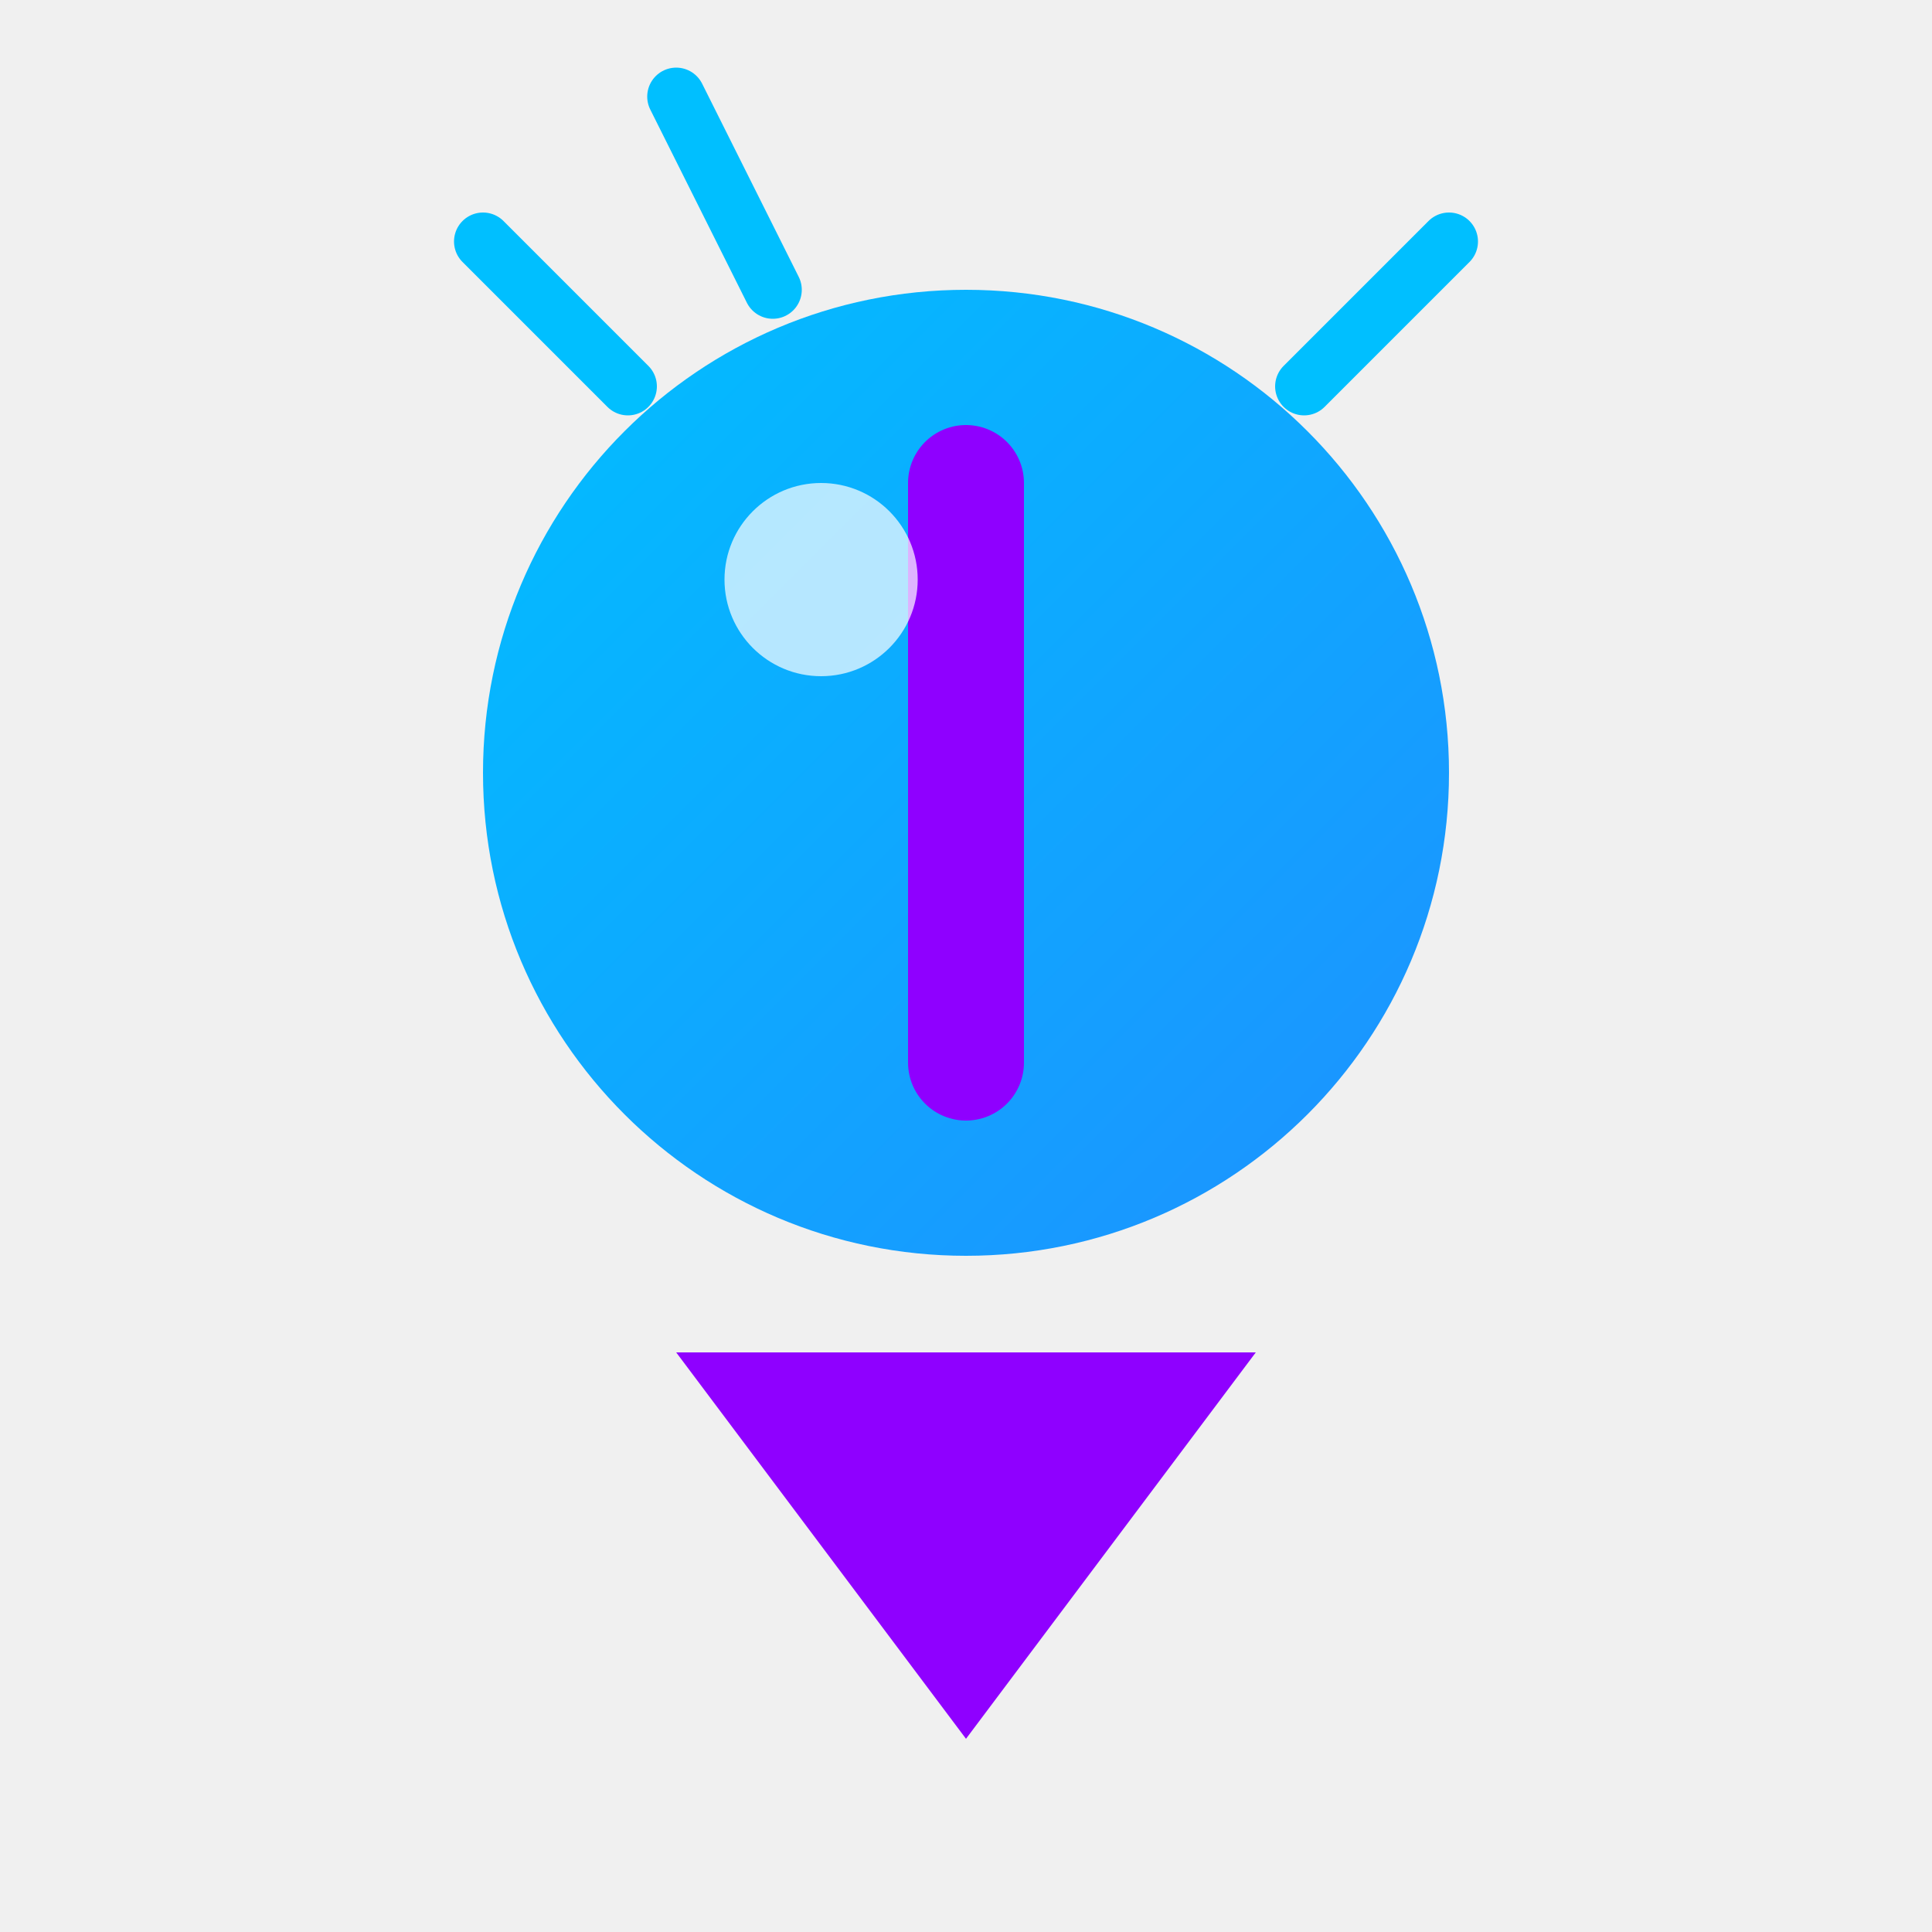
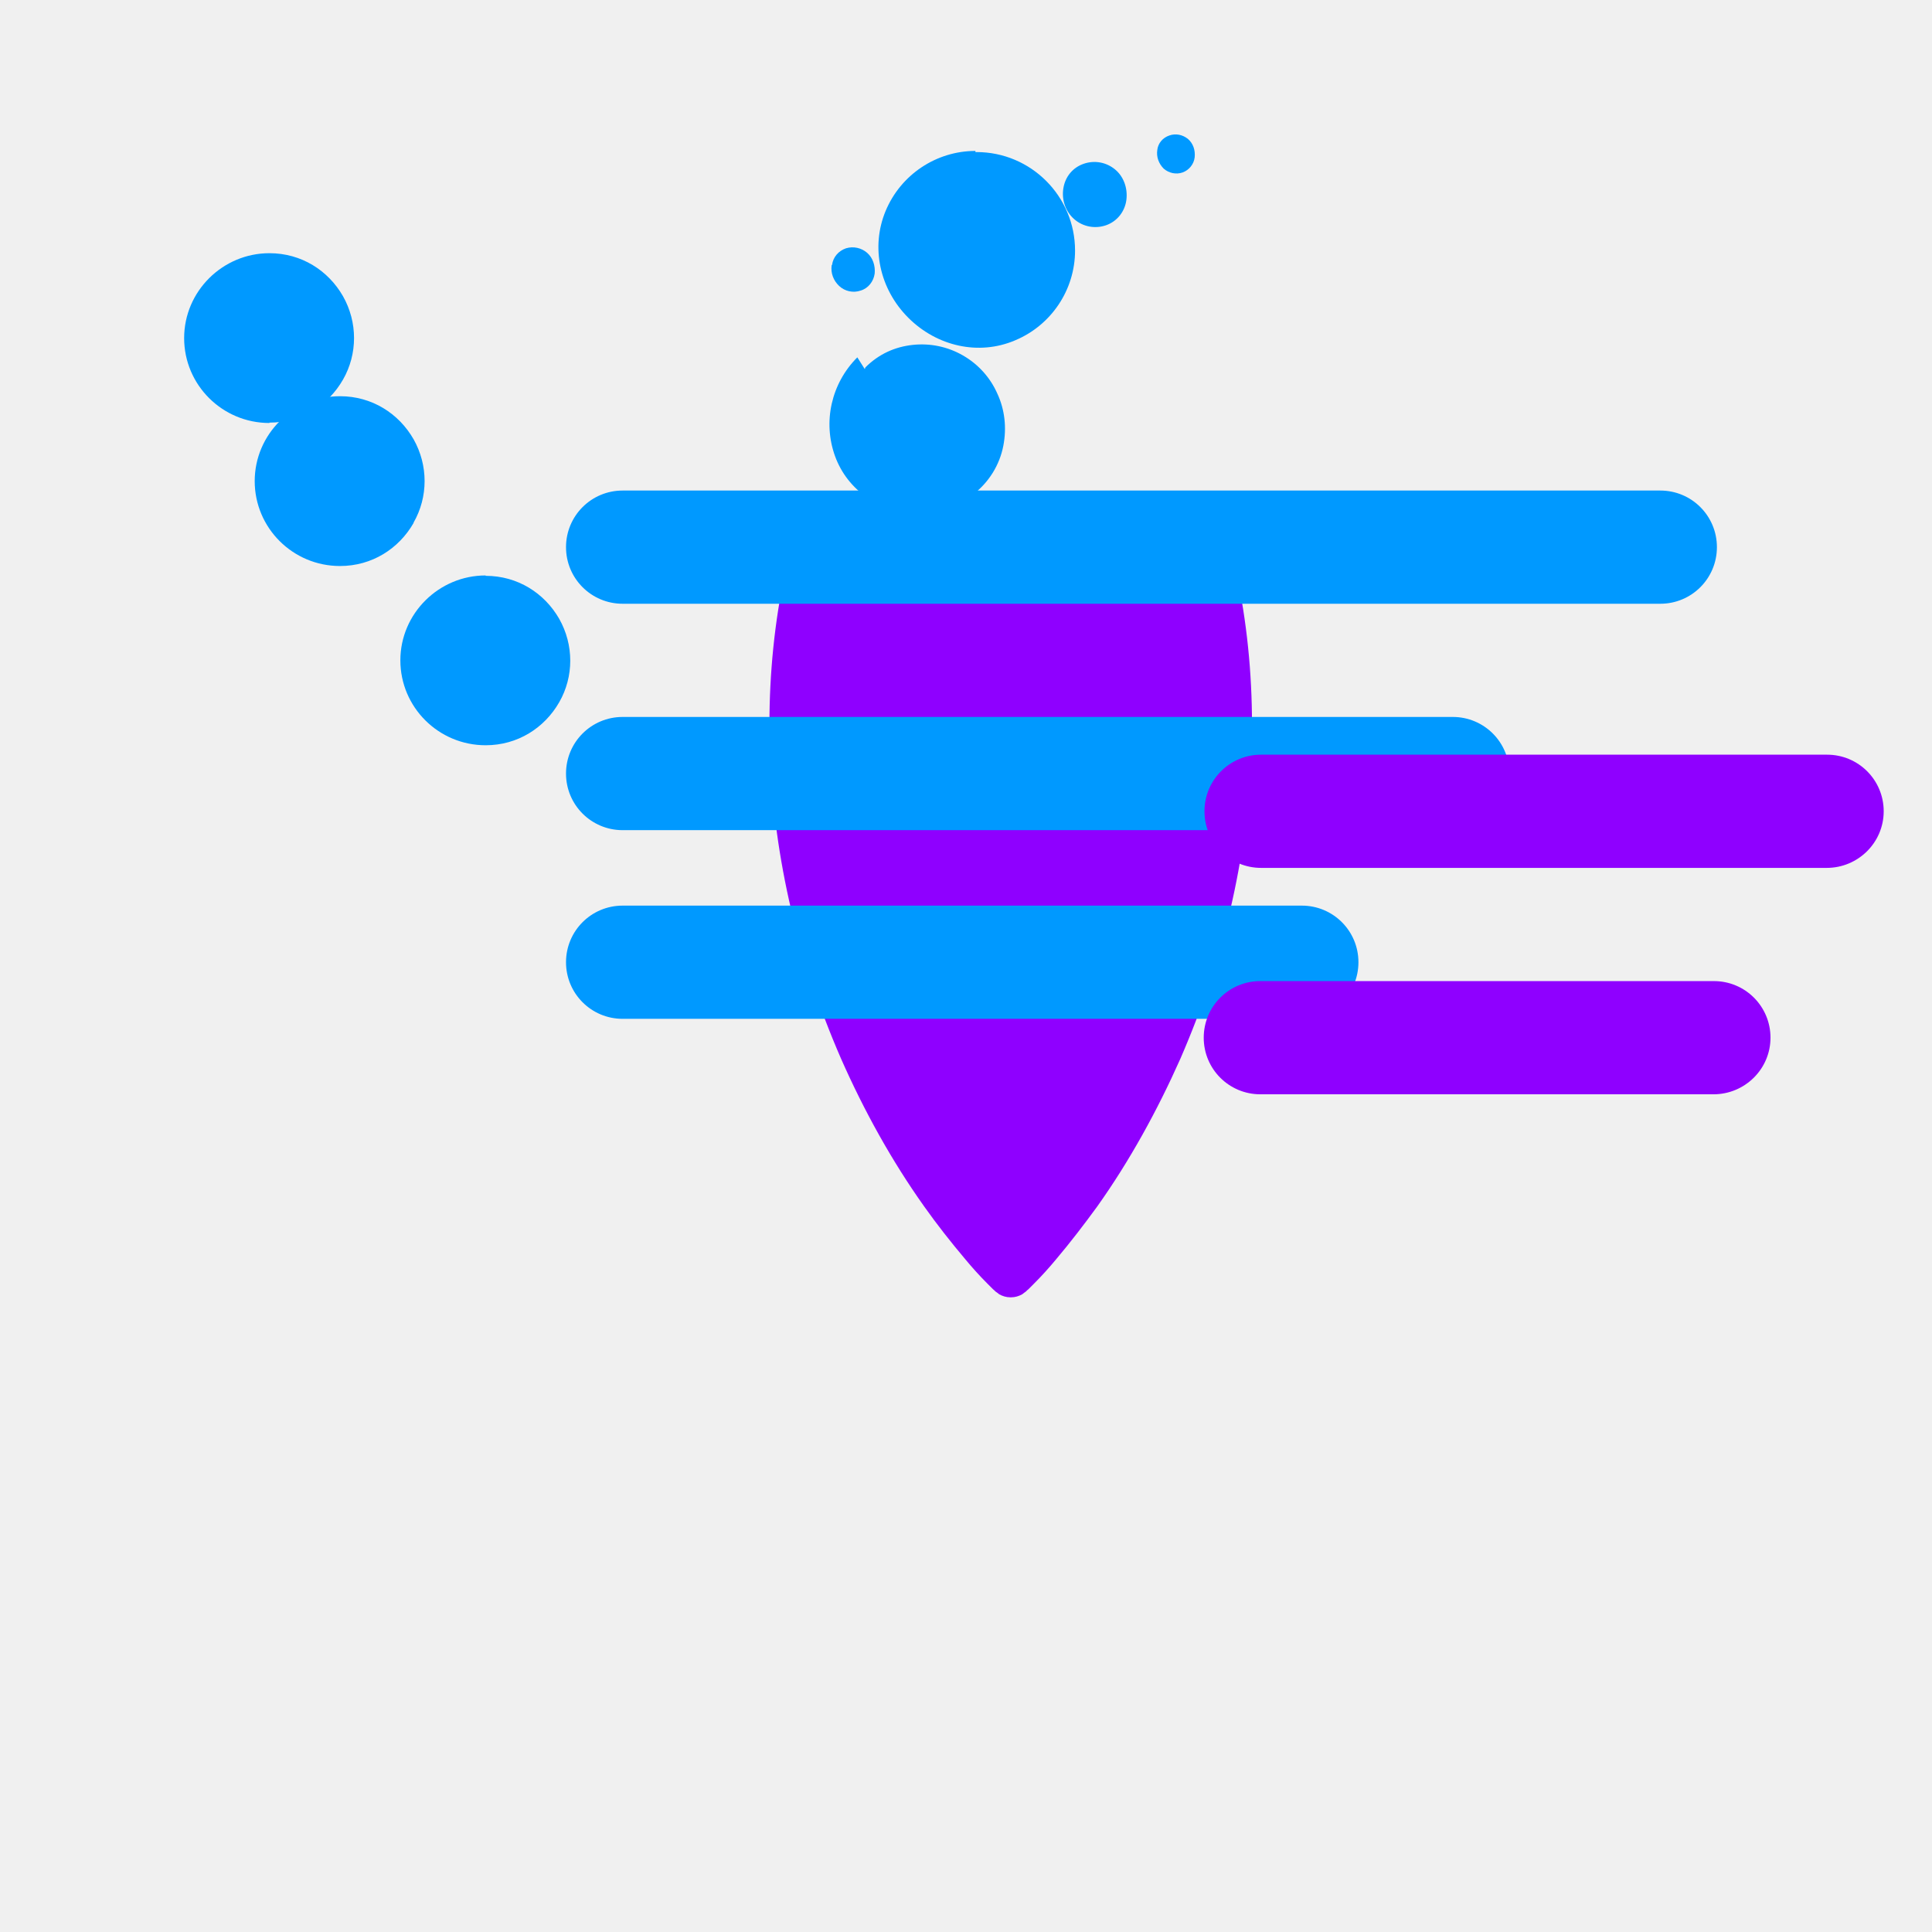
- <svg xmlns="http://www.w3.org/2000/svg" width="64" height="64" viewBox="0 0 200 200" fill="none">
-   <circle cx="100" cy="80" r="50" fill="url(#paint0_linear)" />
-   <path d="M100 50 L100 110" stroke="#8F00FF" stroke-width="12" stroke-linecap="round" />
-   <path d="M70 140 L130 140 L100 180 Z" fill="#8F00FF" />
-   <path d="M65 40 L50 25" stroke="#00BFFF" stroke-width="6" stroke-linecap="round" />
-   <path d="M135 40 L150 25" stroke="#00BFFF" stroke-width="6" stroke-linecap="round" />
-   <path d="M80 30 L70 10" stroke="#00BFFF" stroke-width="6" stroke-linecap="round" />
-   <circle cx="85" cy="60" r="10" fill="white" opacity="0.7" />
-   <defs>
-     <linearGradient id="paint0_linear" x1="50" y1="30" x2="150" y2="130" gradientUnits="userSpaceOnUse">
-       <stop stop-color="#00BFFF" />
-       <stop offset="1" stop-color="#1E90FF" />
-     </linearGradient>
-   </defs>
+ <svg xmlns="http://www.w3.org/2000/svg" viewBox="0 0 512 512" width="64" height="64">
+   <g>
+     <path d="M258.5 40c-10.4 0-19.8 6.3-23.8 15.9-4 9.6-1.6 20.7 6 28.3 7.6 7.6 18.7 10.1 28.3 6 9.6-4 15.9-13.4 15.9-23.8 0-14.4-11.7-26.1-26.1-26.1h-.3v-.3z" fill="#0099ff" />
+     <path d="M227.2 94.7c-6.9 6.9-9.2 17.1-5.9 26.2s12.1 15.1 21.9 15.1c5.3 0 10.4-1.7 14.6-4.9 4.2-3.2 7.1-7.8 8.1-13 .9-4.7.4-9.5-1.6-13.8-1.9-4.3-5.1-7.8-9.1-10.1-4-2.3-8.6-3.3-13.3-2.8-4.7.5-9 2.4-12.6 6l-.1.4-.1-.1z" fill="#0099ff" />
+     <path d="M281.8 49.9c-.5 3.1.6 6.2 2.9 8.2 2.3 2 5.5 2.6 8.4 1.6 2.9-1 5-3.6 5.4-6.7.4-3.1-.7-6.2-3-8.1-2.3-1.9-5.4-2.5-8.3-1.5-2.9 1-4.9 3.4-5.4 6.5z" fill="#0099ff" />
+     <path d="M306.7 39.7c-.3 1.9.4 3.7 1.7 5 1.4 1.2 3.3 1.6 5 1 1.7-.6 3-2.2 3.2-4 .2-1.9-.4-3.7-1.8-4.9-1.4-1.1-3.2-1.5-4.9-.9-1.8.6-3 2.1-3.2 3.8z" fill="#0099ff" />
+     <path d="M220.4 70.3c-.3 2.1.5 4.1 2 5.5s3.7 1.9 5.7 1.2c2-.6 3.4-2.4 3.7-4.5.2-2.1-.5-4.2-2-5.5-1.5-1.3-3.6-1.8-5.6-1.2-2 .7-3.4 2.3-3.7 4.4l-.1.1z" fill="#0099ff" />
+     <path d="M207.1 156.5c-4.9 26.6-4.1 54.6 2 82.1 3.1 14 7.8 28.2 13.8 42 6.1 13.8 13.4 27 22 39.1 3.4 4.8 7.1 9.5 10.9 14 1.9 2.3 3.9 4.5 5.9 6.5.5.5 1 1 1.5 1.5.3.2.5.5.8.7.2.1.4.3.8.6.9.5 1.9.8 2.9.8h.3c1 0 2-.3 2.9-.8.4-.3.6-.5.8-.6.3-.2.5-.5.8-.7.5-.5 1-1 1.5-1.5 2-2 4-4.2 5.9-6.5 3.8-4.5 7.4-9.2 10.9-14 8.6-12.1 15.9-25.4 22-39.1 6-13.8 10.7-28 13.8-42 6.1-27.5 6.9-55.6 2-82.1-1.2-6.7-6.9-11.6-13.7-11.6h-93.1c-6.7 0-12.4 4.9-13.7 11.6z" fill="#8F00FF" />
+     <path d="M440 130H165c-8.3 0-15 6.7-15 15s6.7 15 15 15h275c8.3 0 15-6.7 15-15s-6.7-15-15-15z" fill="#0099FF" />
+     <path d="M165 190c-8.3 0-15 6.7-15 15s6.7 15 15 15h220c8.3 0 15-6.7 15-15s-6.7-15-15-15H165z" fill="#0099FF" />
+     <path d="M165 240c-8.3 0-15 6.7-15 15s6.7 15 15 15h180c8.3 0 15-6.7 15-15s-6.7-15-15-15H165z" fill="#0099FF" />
+     <path d="M71.4 112c8.5 0 15.6-4.6 19.5-11.4 3.9-6.8 3.9-15.2 0-22.1-3.9-6.8-11-11.4-19.5-11.4-12.4 0-22.6 10.1-22.6 22.5s10.1 22.5 22.6 22.5v-.1z" fill="#0099FF" />
+     <path d="M109.6 138.5c3.9-6.8 3.9-15.2 0-22.1-3.9-6.8-11-11.4-19.5-11.4-12.4 0-22.6 10.1-22.6 22.5s10.1 22.5 22.6 22.5c8.5 0 15.6-4.6 19.5-11.4v-.1z" fill="#0099FF" />
+     <path d="M128.7 152.5c-12.4 0-22.6 10.1-22.6 22.5s10.1 22.5 22.6 22.5c8.5 0 15.6-4.6 19.5-11.4 3.9-6.8 3.9-15.2 0-22.1-3.9-6.8-11-11.4-19.5-11.4v-.1z" fill="#0099FF" />
+     <path d="M334.1 290h120c8.3 0 15.1-6.7 15.1-15s-6.7-15-15-15H334c-8.3 0-15 6.7-15 15s6.7 15 15 15z" fill="#8F00FF" />
+     <path d="M334.1 230h150c8.3 0 15.1-6.7 15.1-15s-6.7-15-15-15h-150c-8.3 0-15 6.7-15 15s6.7 15 15 15z" fill="#8F00FF" />
+   </g>
</svg>
